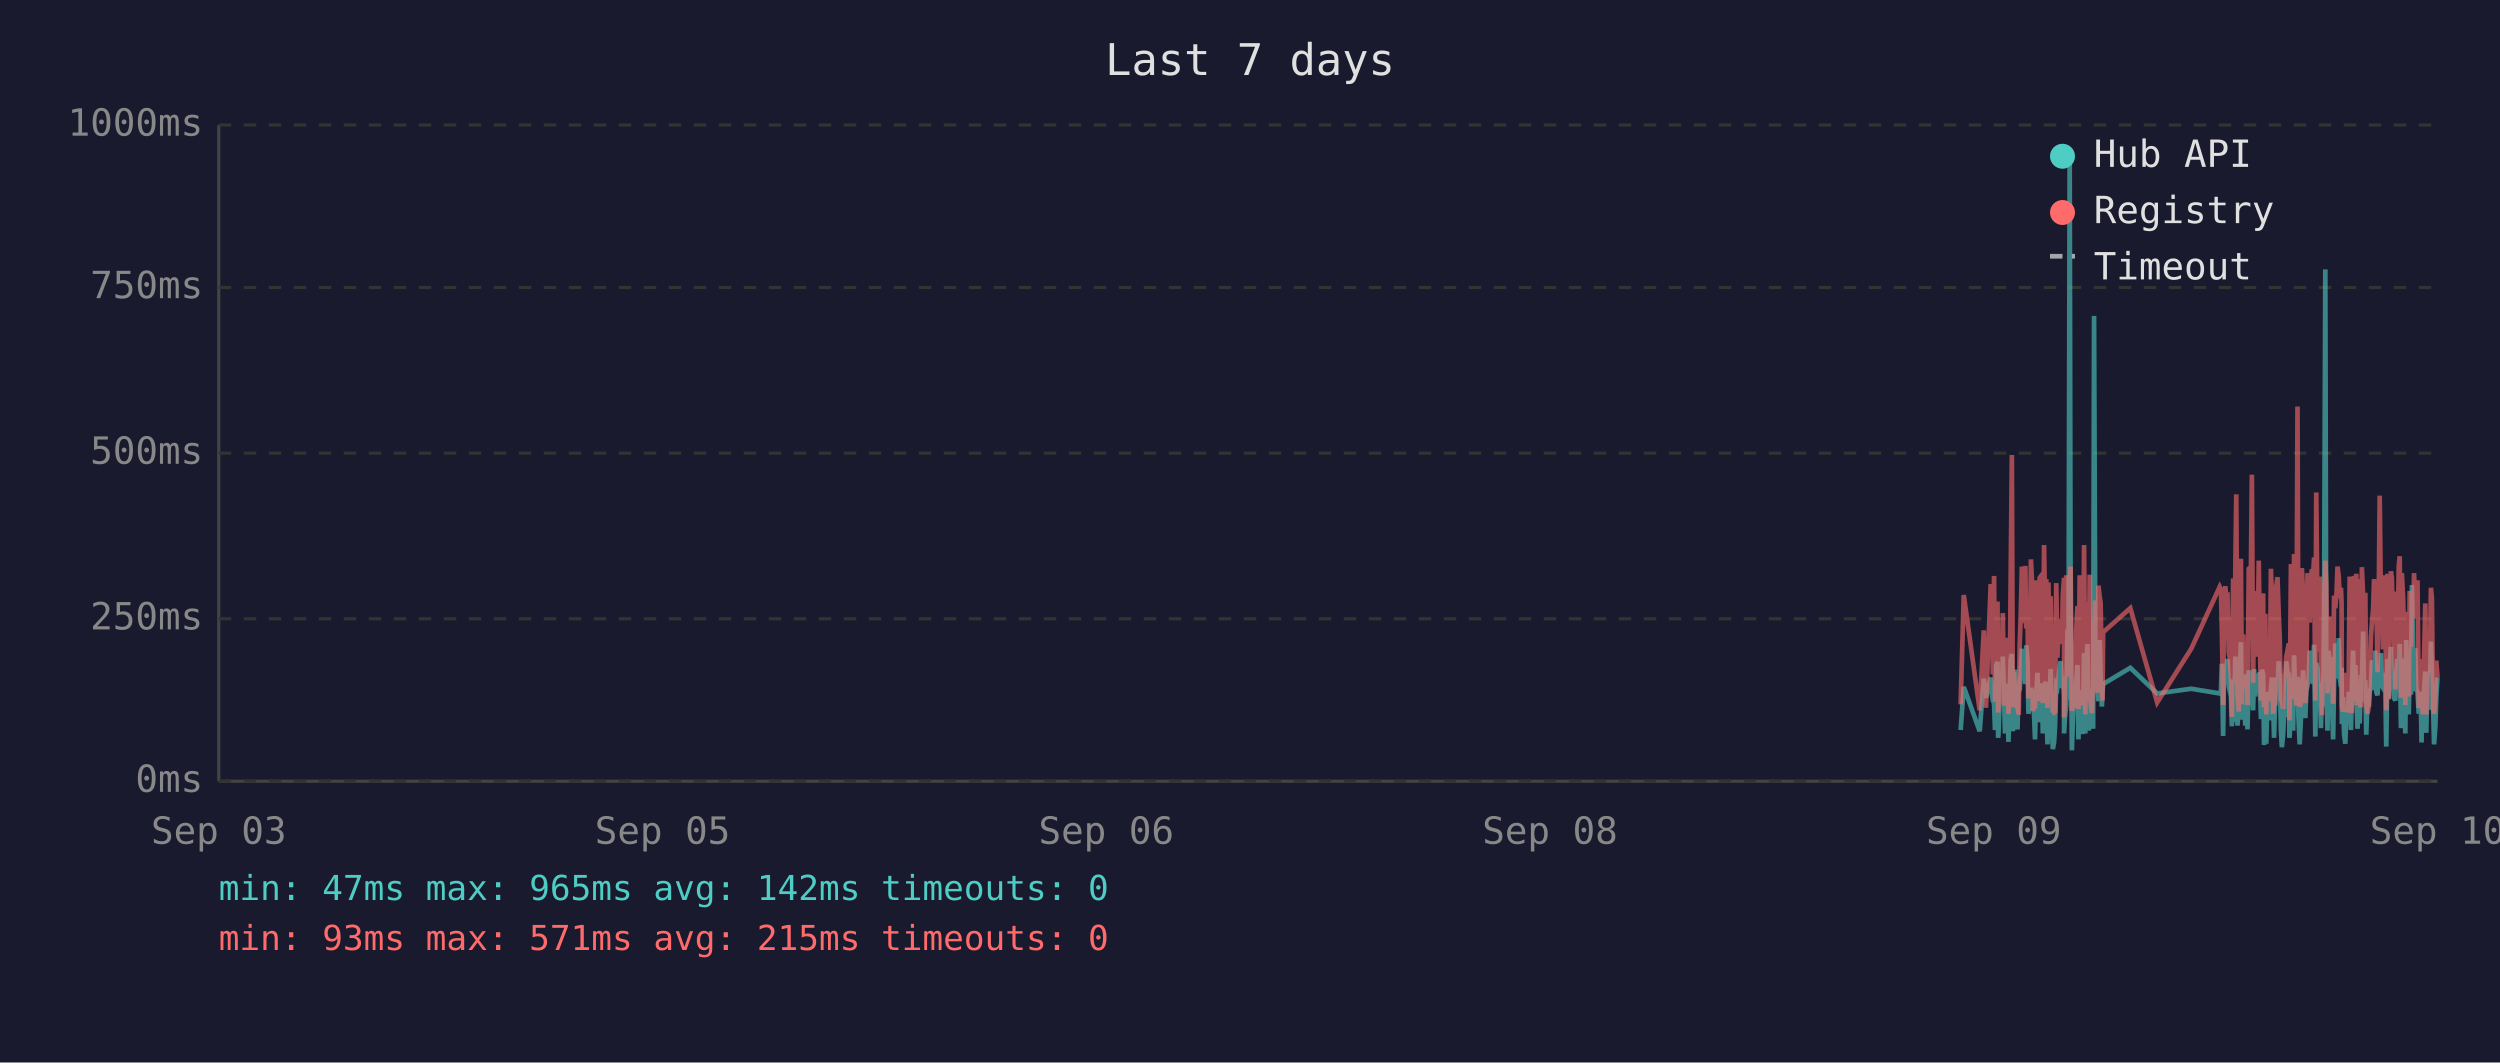
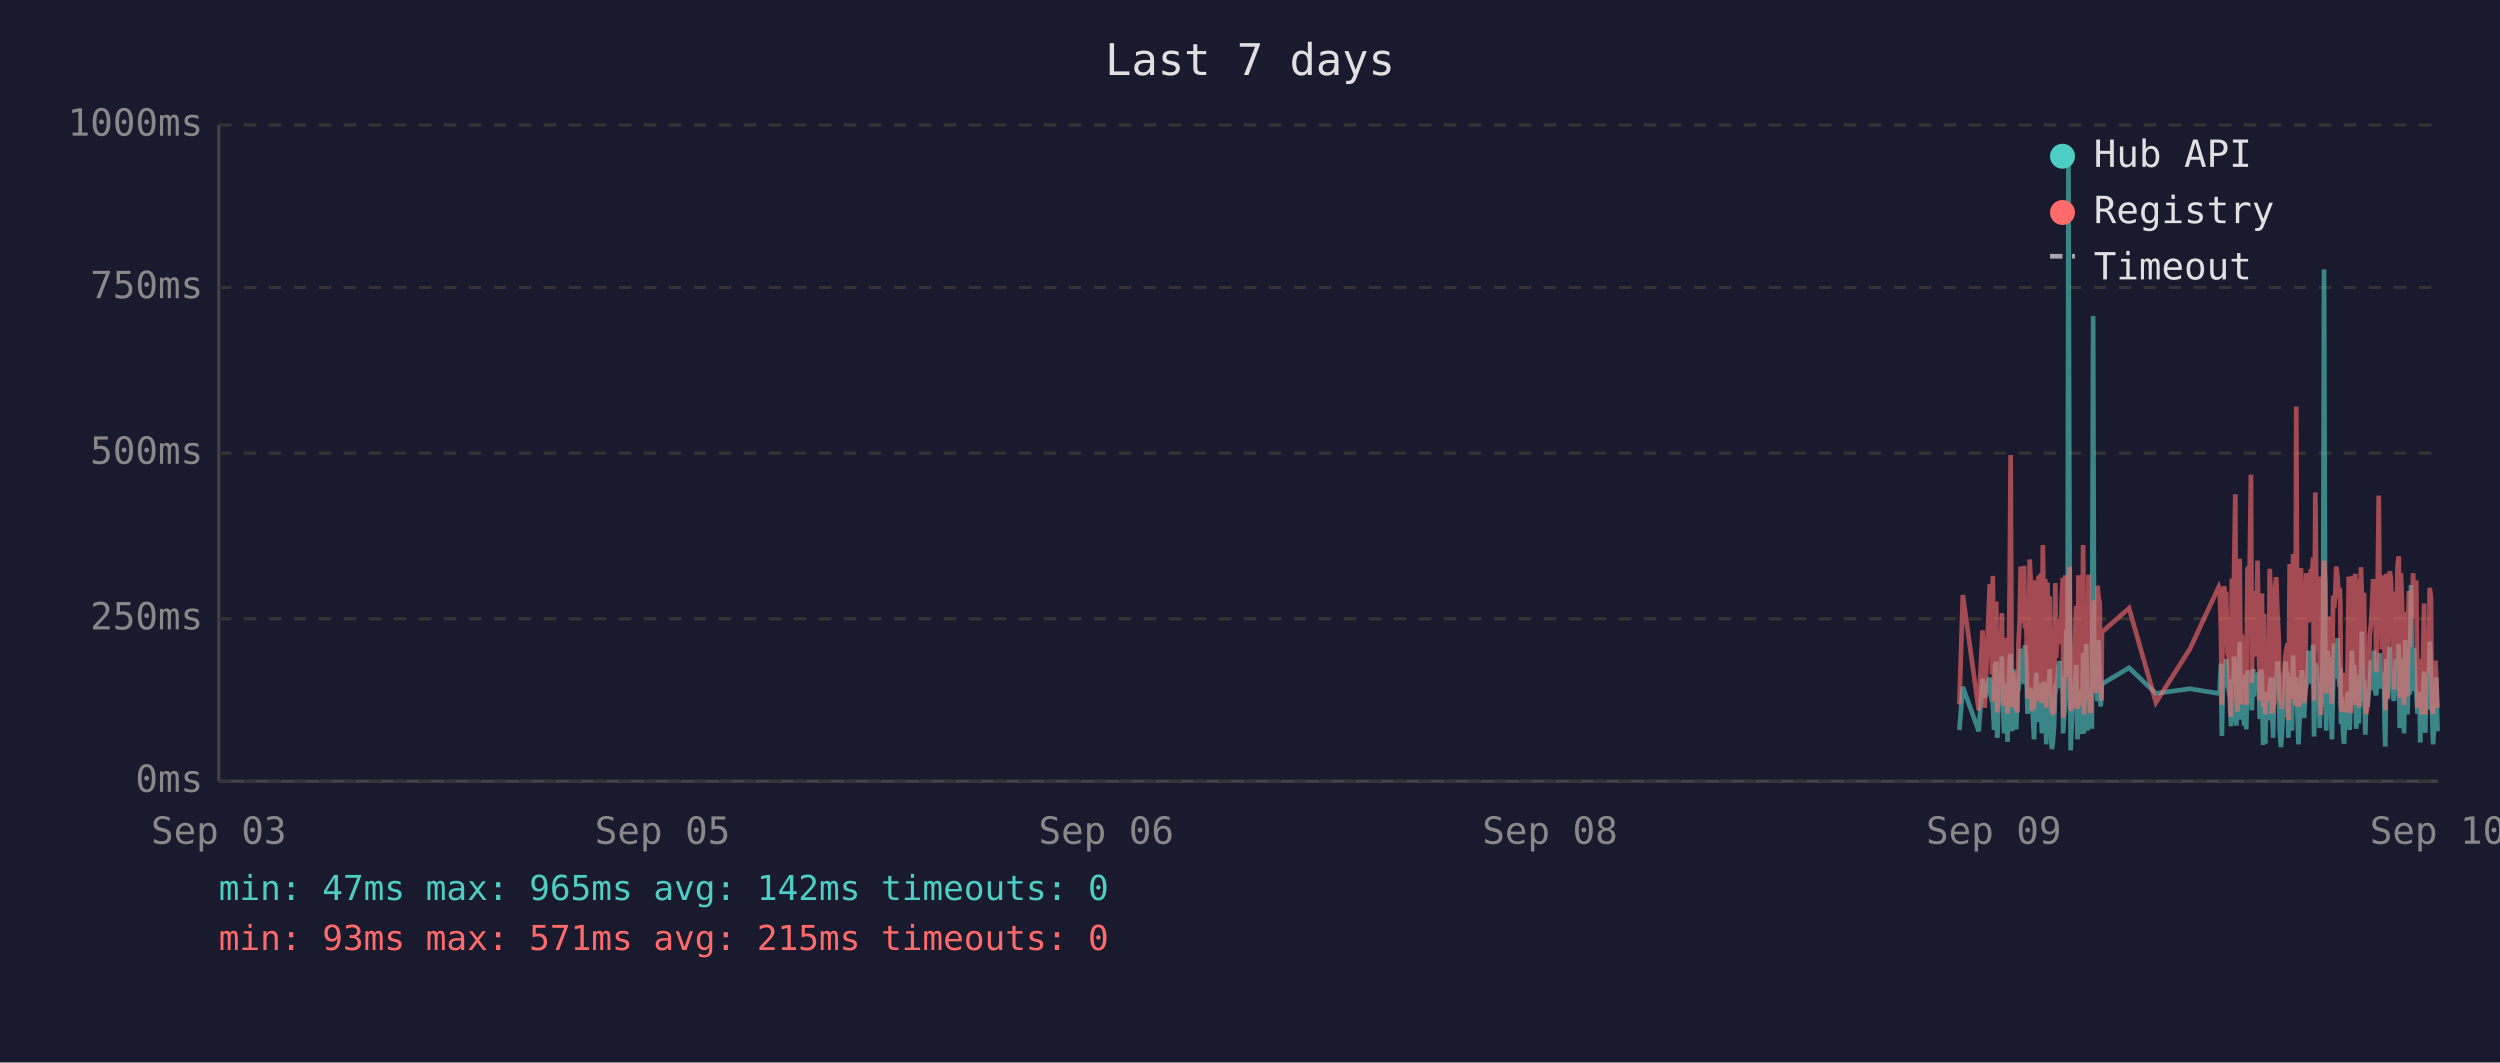
<svg xmlns="http://www.w3.org/2000/svg" viewBox="0 0 800 340" font-family="monospace" font-size="12">
  <rect width="800" height="340" fill="#1a1a2e" />
  <text x="400" y="24" fill="#e0e0e0" font-size="14" text-anchor="middle">Last 7 days</text>
  <line x1="70" y1="40" x2="70" y2="250" stroke="#444" stroke-width="1" />
  <line x1="70" y1="250" x2="780" y2="250" stroke="#444" stroke-width="1" />
  <line x1="70" y1="250" x2="780" y2="250" stroke="#333" stroke-width="1" stroke-dasharray="4" />
  <text x="65" y="250" fill="#888" text-anchor="end" dominant-baseline="middle">0ms</text>
  <line x1="70" y1="198" x2="780" y2="198" stroke="#333" stroke-width="1" stroke-dasharray="4" />
  <text x="65" y="198" fill="#888" text-anchor="end" dominant-baseline="middle">250ms</text>
  <line x1="70" y1="145" x2="780" y2="145" stroke="#333" stroke-width="1" stroke-dasharray="4" />
  <text x="65" y="145" fill="#888" text-anchor="end" dominant-baseline="middle">500ms</text>
  <line x1="70" y1="92" x2="780" y2="92" stroke="#333" stroke-width="1" stroke-dasharray="4" />
  <text x="65" y="92" fill="#888" text-anchor="end" dominant-baseline="middle">750ms</text>
  <line x1="70" y1="40" x2="780" y2="40" stroke="#333" stroke-width="1" stroke-dasharray="4" />
  <text x="65" y="40" fill="#888" text-anchor="end" dominant-baseline="middle">1000ms</text>
  <text x="70" y="270" fill="#888" text-anchor="middle">Sep 03</text>
  <text x="212" y="270" fill="#888" text-anchor="middle">Sep 05</text>
  <text x="354" y="270" fill="#888" text-anchor="middle">Sep 06</text>
  <text x="496" y="270" fill="#888" text-anchor="middle">Sep 08</text>
  <text x="638" y="270" fill="#888" text-anchor="middle">Sep 09</text>
  <text x="780" y="270" fill="#888" text-anchor="middle">Sep 10</text>
-   <polyline points="627.4,233.6 628.4,219.8 633.5,234.0 634.8,217.2 635.5,223.3 637.0,216.8 637.4,222.3 637.7,224.2 638.1,225.0 638.4,233.6 638.8,213.0 639.2,211.8 639.4,236.1 639.5,235.1 639.9,223.8 640.2,221.2 640.6,222.3 640.9,210.1 641.3,223.3 641.6,234.7 642.0,220.6 642.4,218.9 642.7,237.4 643.1,223.1 643.4,210.9 643.8,209.3 644.1,234.0 644.5,217.0 644.8,214.3 645.2,230.9 645.6,233.4 645.9,220.6 646.0,221.2 646.3,220.6 646.6,215.8 647.0,207.6 647.3,216.6 647.7,213.9 648.1,218.9 648.4,206.5 648.8,211.4 649.1,228.4 649.5,226.1 649.9,220.2 650.2,221.2 650.5,221.9 650.9,228.8 651.2,236.6 651.6,221.9 652.0,215.3 652.3,231.1 652.7,221.9 653.0,221.2 653.4,218.7 653.7,234.7 654.1,221.2 654.5,218.1 654.8,223.1 655.2,238.2 655.5,220.8 655.9,224.8 656.2,214.1 656.6,232.6 656.9,239.7 657.3,237.6 657.6,232.6 658.0,219.1 658.4,219.8 658.7,217.2 659.1,213.2 659.4,211.6 659.8,220.2 660.1,216.6 660.5,222.5 660.5,234.7 660.8,229.4 661.2,225.6 661.6,201.5 661.9,223.8 662.3,47.4 662.6,196.0 663.0,240.1 663.3,231.1 663.7,221.0 664.0,225.0 664.4,217.9 664.8,212.8 665.1,236.6 665.5,222.7 665.8,222.9 666.2,221.0 666.5,234.9 666.9,209.0 667.3,234.7 667.6,213.5 668.0,206.1 668.4,233.8 668.7,220.2 669.0,230.7 669.4,223.8 669.8,233.2 670.1,101.1 670.5,207.2 670.8,217.9 671.2,218.9 671.5,224.4 671.9,204.8 672.2,216.6 672.6,226.1 672.8,221.2 673.0,218.9 681.7,213.7 690.3,221.9 701.2,220.4 710.3,221.9 710.7,221.0 711.0,212.4 711.4,235.5 711.7,214.1 712.1,215.3 712.4,214.3 712.8,210.9 713.2,219.5 713.5,221.0 713.9,222.9 714.2,232.4 714.6,217.4 714.9,231.1 715.3,210.1 715.6,216.0 716.0,232.2 716.4,226.1 716.7,216.2 717.1,205.5 717.4,230.3 717.8,217.4 718.1,224.4 718.5,232.2 718.8,215.8 719.2,233.4 719.6,214.5 720.3,219.3 720.6,221.9 721.0,227.3 721.3,214.1 721.7,222.9 722.0,215.6 722.4,218.3 722.8,220.0 723.1,215.1 723.5,230.1 723.8,214.3 724.2,215.8 724.5,238.4 724.9,223.8 725.2,238.0 725.6,222.1 726.0,222.1 726.3,230.5 726.7,220.2 727.0,216.8 727.4,225.6 727.7,236.1 728.1,221.9 728.4,216.8 728.8,220.6 729.2,211.6 729.5,216.6 729.9,233.8 730.2,239.1 730.6,234.9 730.9,227.3 731.3,229.4 731.6,211.6 732.0,215.1 732.4,215.8 732.6,236.1 732.7,235.3 733.1,221.7 733.4,216.8 733.8,233.8 734.1,209.7 734.5,223.8 734.8,222.7 735.2,216.6 735.5,229.4 735.9,238.2 736.3,229.6 736.6,220.4 737.0,214.5 737.3,220.4 737.7,229.8 738.0,221.2 738.4,219.3 738.8,217.4 739.1,208.2 739.5,218.5 739.8,208.2 740.2,218.9 740.5,206.3 740.9,235.7 741.2,212.2 741.6,213.9 741.9,219.8 742.3,218.7 742.7,233.0 743.0,219.3 743.4,226.1 743.7,197.1 744.1,86.2 744.4,216.0 744.8,233.8 745.1,208.2 745.5,213.0 745.9,210.3 746.2,223.3 746.6,236.6 746.9,217.9 747.3,205.9 747.7,216.4 748.0,216.4 748.4,204.2 748.7,216.4 749.1,219.8 749.3,213.7 749.4,231.7 749.8,223.1 750.1,234.9 750.5,238.0 750.8,228.2 751.2,231.5 751.6,222.1 751.9,222.1 752.3,233.6 752.6,219.5 753.0,208.2 753.3,225.8 753.7,212.8 754.0,221.0 754.4,233.2 754.8,224.4 755.1,231.5 755.5,216.0 755.8,218.9 756.2,202.1 756.5,224.6 756.9,217.7 757.2,235.1 757.6,222.9 758.0,226.1 758.3,221.4 758.7,219.8 759.0,211.4 759.4,212.2 759.7,220.8 760.1,208.2 760.4,221.4 760.8,222.5 761.2,214.9 761.5,220.2 761.9,209.0 762.2,219.5 762.6,220.2 762.9,215.3 763.3,218.7 763.5,233.4 763.6,238.9 764.0,210.9 764.4,223.5 764.7,213.2 765.1,207.0 765.4,219.5 765.8,216.4 766.1,223.3 766.5,224.2 766.8,215.3 767.2,210.9 767.6,221.0 767.9,206.1 768.3,233.0 768.6,220.4 769.0,210.7 769.3,220.2 769.7,234.7 770.0,204.8 770.4,219.1 770.8,228.6 771.1,214.3 771.5,222.3 771.8,187.2 772.2,208.6 772.5,221.2 772.9,207.4 773.2,220.6 773.6,221.4 774.0,228.4 774.3,223.5 774.7,226.5 774.9,237.6 775.0,221.4 775.4,234.2 775.7,220.8 776.1,214.9 776.4,234.5 776.8,217.0 777.2,227.1 777.5,221.7 777.9,205.3 778.2,215.6 778.6,226.5 778.9,238.2 779.3,232.6 779.6,223.3 780.0,216.8" fill="none" stroke="#4ecdc4" stroke-width="1.5" opacity="0.6" />
-   <polyline points="627.4,225.4 628.4,190.4 633.5,227.3 634.8,201.7 635.5,226.5 637.0,187.6 637.4,187.6 637.7,215.8 638.1,184.3 638.4,224.6 638.8,206.3 639.2,192.5 639.4,228.0 639.5,225.8 639.9,209.0 640.2,204.0 640.6,209.0 640.9,196.2 641.3,224.4 641.6,225.8 642.0,206.1 642.4,204.2 642.7,228.4 643.1,222.3 643.4,186.0 643.8,145.6 644.1,226.3 644.5,215.1 644.8,226.3 645.2,224.2 645.6,226.5 645.9,228.0 646.0,228.0 646.3,206.5 646.6,198.1 647.0,181.3 647.3,193.1 647.7,199.4 648.1,181.1 648.4,201.1 648.8,196.7 649.1,223.5 649.5,214.9 649.9,179.0 650.2,185.3 650.5,227.5 650.9,225.8 651.2,226.7 651.6,185.7 652.0,209.5 652.3,224.4 652.7,184.9 653.0,184.5 653.4,206.3 653.7,225.0 654.1,174.4 654.5,200.7 654.8,185.3 655.2,226.5 655.5,186.4 655.9,222.7 656.2,190.8 656.6,216.6 656.9,227.5 657.3,228.0 657.6,227.7 658.0,186.6 658.4,210.5 658.7,200.2 659.1,200.4 659.4,198.1 659.8,206.1 660.1,190.4 660.5,184.9 660.5,229.6 660.8,217.7 661.2,184.1 661.6,188.3 661.9,216.6 662.3,187.8 662.6,181.3 663.0,227.5 663.3,225.6 663.7,207.4 664.0,226.5 664.4,201.3 664.8,193.9 665.1,226.9 665.5,184.1 665.8,209.0 666.2,185.5 666.5,225.8 666.9,174.4 667.3,228.6 667.6,192.7 668.0,197.5 668.4,224.0 668.7,183.9 669.0,225.0 669.4,228.2 669.8,216.0 670.1,209.9 670.5,192.2 670.8,193.3 671.2,221.7 671.5,187.4 671.9,191.0 672.2,192.9 672.6,217.2 672.8,224.2 673.0,202.3 681.7,194.6 690.3,224.8 701.2,207.6 710.3,187.8 710.7,188.7 711.0,201.7 711.4,225.6 711.7,191.0 712.1,187.6 712.4,190.8 712.8,190.6 713.2,208.8 713.5,210.5 713.9,216.0 714.2,229.4 714.6,185.1 714.9,218.7 715.3,182.8 715.6,158.2 716.0,221.7 716.4,227.7 716.7,191.8 717.1,178.8 717.4,225.4 717.8,203.0 718.1,219.5 718.5,219.3 718.8,205.3 719.2,225.6 719.6,182.0 720.3,181.3 720.6,151.9 721.0,218.5 721.3,189.1 721.7,208.0 722.0,207.4 722.4,210.1 722.8,179.4 723.1,202.1 723.5,224.2 723.8,194.3 724.2,189.9 724.5,226.3 724.9,196.4 725.2,228.6 725.6,206.5 726.0,217.4 726.3,224.4 726.7,182.0 727.0,191.4 727.4,228.4 727.7,225.4 728.1,225.2 728.4,187.6 728.8,184.7 729.2,196.7 729.5,204.0 729.9,223.8 730.2,224.4 730.6,226.9 730.9,215.6 731.3,216.8 731.6,210.1 732.0,208.2 732.4,205.9 732.6,230.5 732.7,228.4 733.1,180.5 733.4,186.4 733.8,223.8 734.1,177.3 734.5,184.7 734.8,225.8 735.2,130.1 735.5,217.2 735.9,226.1 736.3,224.8 736.6,181.8 737.0,190.8 737.3,201.7 737.7,225.0 738.0,221.0 738.4,183.4 738.8,192.7 739.1,199.2 739.5,184.9 739.8,182.2 740.2,183.9 740.5,178.4 740.9,224.2 741.2,157.6 741.6,197.7 741.9,208.6 742.3,184.5 742.7,214.1 743.0,228.8 743.4,206.5 743.7,194.6 744.1,179.4 744.4,186.6 744.8,221.9 745.1,214.1 745.5,203.6 745.9,197.3 746.2,208.8 746.6,225.2 746.9,190.6 747.3,194.6 747.7,189.5 748.0,181.3 748.4,184.5 748.7,191.4 749.1,188.1 749.3,192.7 749.4,226.1 749.8,227.7 750.1,225.0 750.5,223.5 750.8,215.3 751.2,228.0 751.6,215.1 751.9,184.5 752.3,215.3 752.6,228.2 753.0,197.3 753.3,184.3 753.7,224.4 754.0,183.6 754.4,225.6 754.8,185.3 755.1,224.8 755.5,226.3 755.8,181.5 756.2,190.8 756.5,213.5 756.9,189.7 757.2,225.0 757.6,228.4 758.0,226.3 758.3,217.7 758.7,203.4 759.0,199.6 759.4,194.8 759.7,185.3 760.1,199.4 760.4,188.9 760.8,215.1 761.2,190.6 761.5,158.6 761.9,192.7 762.2,187.8 762.6,207.8 762.9,195.0 763.3,184.1 763.5,216.0 763.6,227.3 764.0,183.6 764.4,223.8 764.7,194.3 765.1,182.8 765.4,185.1 765.8,202.3 766.1,204.4 766.5,220.6 766.8,189.3 767.2,207.8 767.6,181.3 767.9,178.0 768.3,223.3 768.6,183.4 769.0,191.6 769.3,204.0 769.7,225.6 770.0,195.8 770.4,210.1 770.8,222.9 771.1,189.1 771.5,207.0 771.8,191.2 772.2,197.5 772.5,183.4 772.9,197.9 773.2,193.5 773.6,185.7 774.0,226.5 774.3,225.4 774.7,210.9 774.9,226.7 775.0,225.2 775.4,228.6 775.7,210.1 776.1,193.1 776.4,228.6 776.8,214.7 777.2,214.9 777.5,214.5 777.9,188.1 778.2,191.4 778.6,226.3 778.9,228.4 779.3,223.8 779.6,211.4 780.0,216.8" fill="none" stroke="#ff6b6b" stroke-width="1.5" opacity="0.6" />
+   <polyline points="627.0,233.6 628.1,219.8 633.2,234.0 634.4,217.2 635.1,223.3 636.7,216.8 637.0,222.3 637.4,224.2 637.7,225.0 638.1,233.6 638.4,213.0 638.8,211.8 639.1,236.1 639.2,235.1 639.5,223.8 639.9,221.2 640.2,222.3 640.6,210.1 640.9,223.3 641.3,234.7 641.6,220.6 642.0,218.9 642.4,237.4 642.7,223.1 643.1,210.9 643.4,209.3 643.8,234.0 644.1,217.0 644.5,214.3 644.8,230.9 645.2,233.4 645.6,220.6 645.6,221.2 645.9,220.6 646.3,215.8 646.6,207.6 647.0,216.6 647.3,213.9 647.7,218.9 648.0,206.5 648.4,211.4 648.8,228.4 649.1,226.1 649.5,220.2 649.8,221.2 650.2,221.9 650.5,228.8 650.9,236.6 651.3,221.9 651.6,215.3 652.0,231.1 652.3,221.9 652.7,221.2 653.0,218.7 653.4,234.7 653.7,221.2 654.1,218.1 654.5,223.1 654.8,238.2 655.2,220.8 655.5,224.8 655.9,214.1 656.2,232.6 656.6,239.7 656.9,237.6 657.3,232.6 657.7,219.1 658.0,219.8 658.4,217.2 658.7,213.2 659.1,211.6 659.4,220.2 659.8,216.6 660.1,222.5 660.2,234.7 660.5,229.4 660.9,225.6 661.2,201.5 661.6,223.8 661.9,47.4 662.3,196.0 662.6,240.1 663.0,231.1 663.3,221.0 663.7,225.0 664.1,217.9 664.4,212.8 664.8,236.6 665.1,222.7 665.5,222.9 665.8,221.0 666.2,234.9 666.6,209.0 666.9,234.7 667.3,213.5 667.6,206.1 668.0,233.8 668.3,220.2 668.7,230.7 669.0,223.8 669.4,233.2 669.8,101.1 670.1,207.2 670.5,217.9 670.8,218.9 671.2,224.4 671.5,204.8 671.9,216.6 672.2,226.1 672.5,221.2 672.6,218.9 681.3,213.7 689.9,221.9 700.8,220.4 710.0,221.9 710.3,221.0 710.7,212.4 711.0,235.5 711.4,214.1 711.7,215.3 712.1,214.3 712.4,210.9 712.8,219.5 713.2,221.0 713.5,222.9 713.9,232.4 714.2,217.4 714.6,231.1 714.9,210.1 715.3,216.0 715.6,232.2 716.0,226.1 716.4,216.2 716.7,205.5 717.1,230.3 717.4,217.4 717.8,224.4 718.1,232.2 718.5,215.8 718.8,233.4 719.2,214.5 719.9,219.3 720.3,221.9 720.6,227.3 721.0,214.1 721.3,222.9 721.7,215.6 722.0,218.3 722.4,220.0 722.8,215.1 723.1,230.1 723.5,214.3 723.8,215.8 724.2,238.4 724.5,223.8 724.9,238.0 725.2,222.1 725.6,222.1 726.0,230.5 726.3,220.2 726.7,216.8 727.0,225.6 727.4,236.1 727.7,221.9 728.1,216.8 728.4,220.6 728.8,211.6 729.2,216.6 729.5,233.8 729.9,239.1 730.2,234.9 730.6,227.3 730.9,229.4 731.3,211.6 731.6,215.1 732.0,215.8 732.3,236.1 732.3,235.3 732.7,221.7 733.1,216.8 733.4,233.8 733.8,209.7 734.1,223.8 734.5,222.7 734.8,216.6 735.2,229.4 735.5,238.2 735.9,229.6 736.3,220.4 736.6,214.5 737.0,220.4 737.3,229.8 737.7,221.2 738.0,219.3 738.4,217.4 738.8,208.2 739.1,218.5 739.5,208.2 739.8,218.9 740.2,206.3 740.5,235.7 740.9,212.2 741.3,213.9 741.6,219.8 742.0,218.7 742.3,233.0 742.7,219.3 743.0,226.1 743.4,197.1 743.7,86.2 744.1,216.0 744.4,233.8 744.8,208.2 745.2,213.0 745.5,210.3 745.9,223.3 746.2,236.6 746.6,217.9 746.9,205.9 747.3,216.4 747.6,216.4 748.0,204.2 748.4,216.4 748.7,219.8 748.9,213.7 749.1,231.7 749.4,223.1 749.8,234.9 750.1,238.0 750.5,228.2 750.8,231.5 751.2,222.1 751.6,222.1 751.9,233.6 752.3,219.5 752.6,208.2 753.0,225.8 753.3,212.8 753.7,221.0 754.0,233.2 754.4,224.4 754.8,231.5 755.1,216.0 755.5,218.9 755.8,202.1 756.2,224.6 756.5,217.7 756.9,235.1 757.2,222.9 757.6,226.1 758.0,221.4 758.3,219.8 758.7,211.4 759.0,212.2 759.4,220.8 759.7,208.2 760.1,221.4 760.4,222.5 760.8,214.9 761.2,220.2 761.5,209.0 761.9,219.5 762.2,220.2 762.6,215.3 762.9,218.7 763.1,233.4 763.3,238.9 763.6,210.9 764.0,223.5 764.4,213.2 764.7,207.0 765.1,219.5 765.4,216.4 765.8,223.3 766.1,224.2 766.5,215.3 766.8,210.9 767.2,221.0 767.6,206.1 767.9,233.0 768.3,220.4 768.6,210.7 769.0,220.2 769.3,234.7 769.7,204.8 770.0,219.1 770.4,228.6 770.8,214.3 771.1,222.3 771.5,187.2 771.8,208.6 772.2,221.2 772.5,207.4 772.9,220.6 773.2,221.4 773.6,228.4 774.0,223.5 774.3,226.5 774.5,237.6 774.7,221.4 775.0,234.2 775.4,220.8 775.7,214.9 776.1,234.5 776.4,217.0 776.8,227.1 777.2,221.7 777.5,205.3 777.9,215.6 778.2,226.5 778.6,238.2 778.9,232.6 779.3,223.3 779.6,216.8 780.0,234.0" fill="none" stroke="#4ecdc4" stroke-width="1.5" opacity="0.6" />
+   <polyline points="627.0,225.4 628.1,190.4 633.2,227.3 634.4,201.7 635.1,226.5 636.7,187.6 637.0,187.6 637.4,215.8 637.7,184.3 638.1,224.6 638.4,206.3 638.8,192.5 639.1,228.0 639.2,225.8 639.5,209.0 639.9,204.0 640.2,209.0 640.6,196.2 640.9,224.4 641.3,225.8 641.6,206.1 642.0,204.2 642.4,228.4 642.7,222.3 643.1,186.0 643.4,145.6 643.8,226.3 644.1,215.1 644.5,226.3 644.8,224.2 645.2,226.5 645.6,228.0 645.6,228.0 645.9,206.5 646.3,198.1 646.6,181.3 647.0,193.1 647.3,199.4 647.7,181.1 648.0,201.1 648.4,196.7 648.8,223.5 649.1,214.9 649.5,179.0 649.8,185.3 650.2,227.5 650.5,225.8 650.9,226.7 651.3,185.7 651.6,209.5 652.0,224.4 652.3,184.9 652.7,184.5 653.0,206.3 653.4,225.0 653.7,174.4 654.1,200.7 654.5,185.3 654.8,226.5 655.2,186.4 655.5,222.7 655.9,190.8 656.2,216.6 656.6,227.5 656.9,228.0 657.3,227.7 657.7,186.6 658.0,210.5 658.4,200.2 658.7,200.4 659.1,198.1 659.4,206.1 659.8,190.4 660.1,184.9 660.2,229.6 660.5,217.7 660.9,184.1 661.2,188.3 661.6,216.6 661.9,187.8 662.3,181.3 662.6,227.5 663.0,225.6 663.3,207.4 663.7,226.5 664.1,201.3 664.4,193.9 664.8,226.9 665.1,184.1 665.5,209.0 665.8,185.5 666.2,225.8 666.6,174.4 666.9,228.6 667.3,192.7 667.6,197.5 668.0,224.0 668.3,183.9 668.7,225.0 669.0,228.2 669.4,216.0 669.8,209.9 670.1,192.2 670.5,193.3 670.8,221.7 671.2,187.4 671.5,191.0 671.9,192.9 672.2,217.2 672.5,224.2 672.6,202.3 681.3,194.6 689.9,224.8 700.8,207.6 710.0,187.8 710.3,188.7 710.7,201.7 711.0,225.6 711.4,191.0 711.7,187.6 712.1,190.8 712.4,190.6 712.8,208.8 713.2,210.5 713.5,216.0 713.9,229.4 714.2,185.1 714.6,218.7 714.9,182.8 715.3,158.2 715.6,221.7 716.0,227.7 716.4,191.8 716.7,178.8 717.1,225.4 717.4,203.0 717.8,219.5 718.1,219.3 718.5,205.3 718.8,225.6 719.2,182.0 719.9,181.3 720.3,151.9 720.6,218.5 721.0,189.1 721.3,208.0 721.7,207.4 722.0,210.1 722.4,179.4 722.8,202.1 723.1,224.2 723.5,194.3 723.8,189.9 724.2,226.3 724.5,196.4 724.9,228.6 725.2,206.5 725.6,217.4 726.0,224.4 726.3,182.0 726.7,191.4 727.0,228.4 727.4,225.4 727.7,225.2 728.1,187.6 728.4,184.7 728.8,196.7 729.2,204.0 729.5,223.8 729.9,224.4 730.2,226.9 730.6,215.6 730.9,216.8 731.3,210.1 731.6,208.2 732.0,205.9 732.3,230.5 732.3,228.4 732.7,180.5 733.1,186.4 733.4,223.8 733.8,177.3 734.1,184.7 734.5,225.8 734.8,130.1 735.2,217.2 735.5,226.1 735.9,224.8 736.3,181.8 736.6,190.8 737.0,201.7 737.3,225.0 737.7,221.0 738.0,183.4 738.4,192.7 738.8,199.2 739.1,184.9 739.5,182.2 739.8,183.9 740.2,178.4 740.5,224.2 740.9,157.6 741.3,197.7 741.6,208.6 742.0,184.5 742.3,214.1 742.7,228.8 743.0,206.5 743.4,194.6 743.7,179.4 744.1,186.6 744.4,221.9 744.8,214.1 745.2,203.6 745.5,197.3 745.9,208.8 746.2,225.2 746.6,190.6 746.9,194.6 747.3,189.5 747.6,181.3 748.0,184.5 748.4,191.4 748.7,188.1 748.9,192.7 749.1,226.1 749.4,227.7 749.8,225.0 750.1,223.5 750.5,215.3 750.8,228.0 751.2,215.1 751.6,184.5 751.9,215.3 752.3,228.2 752.6,197.3 753.0,184.3 753.3,224.4 753.7,183.6 754.0,225.6 754.4,185.3 754.8,224.8 755.1,226.3 755.5,181.5 755.8,190.8 756.2,213.5 756.5,189.7 756.9,225.0 757.2,228.4 757.6,226.3 758.0,217.7 758.3,203.4 758.7,199.6 759.0,194.8 759.4,185.3 759.7,199.4 760.1,188.9 760.4,215.1 760.8,190.6 761.2,158.6 761.5,192.7 761.9,187.8 762.2,207.8 762.6,195.0 762.9,184.1 763.1,216.0 763.3,227.3 763.6,183.6 764.0,223.8 764.4,194.3 764.7,182.8 765.1,185.1 765.4,202.3 765.8,204.4 766.1,220.6 766.5,189.3 766.8,207.8 767.2,181.3 767.6,178.0 767.9,223.3 768.3,183.4 768.6,191.6 769.0,204.0 769.3,225.6 769.7,195.8 770.0,210.1 770.4,222.9 770.8,189.1 771.1,207.0 771.5,191.2 771.8,197.5 772.2,183.4 772.5,197.9 772.9,193.5 773.2,185.7 773.6,226.5 774.0,225.4 774.3,210.9 774.5,226.7 774.7,225.2 775.0,228.6 775.4,210.1 775.7,193.1 776.1,228.6 776.4,214.7 776.8,214.9 777.2,214.5 777.5,188.1 777.9,191.4 778.2,226.3 778.6,228.4 778.9,223.8 779.3,211.4 779.6,216.8 780.0,226.5" fill="none" stroke="#ff6b6b" stroke-width="1.5" opacity="0.6" />
  <circle cx="660" cy="50" r="4" fill="#4ecdc4" />
  <text x="670" y="50" fill="#e0e0e0" dominant-baseline="middle">Hub API</text>
  <circle cx="660" cy="68" r="4" fill="#ff6b6b" />
  <text x="670" y="68" fill="#e0e0e0" dominant-baseline="middle">Registry</text>
  <line x1="656" y1="82" x2="664" y2="82" stroke="#e0e0e0" stroke-width="1.5" stroke-dasharray="4,3" opacity="0.7" />
  <text x="670" y="86" fill="#e0e0e0" dominant-baseline="middle">Timeout</text>
  <text x="70" y="288" fill="#4ecdc4" font-size="11">min: 47ms  max: 965ms  avg: 142ms  timeouts: 0</text>
  <text x="70" y="304" fill="#ff6b6b" font-size="11">min: 93ms  max: 571ms  avg: 215ms  timeouts: 0</text>
</svg>
